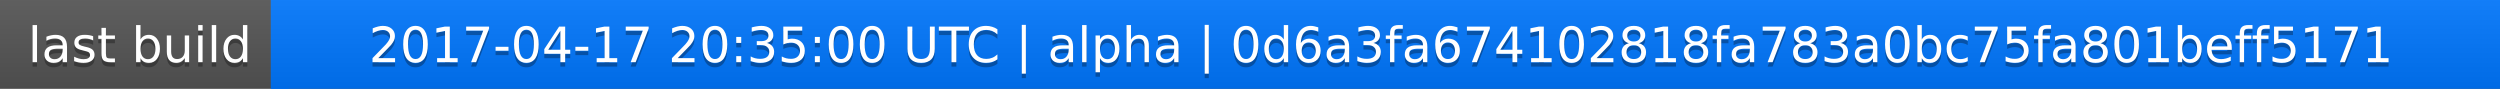
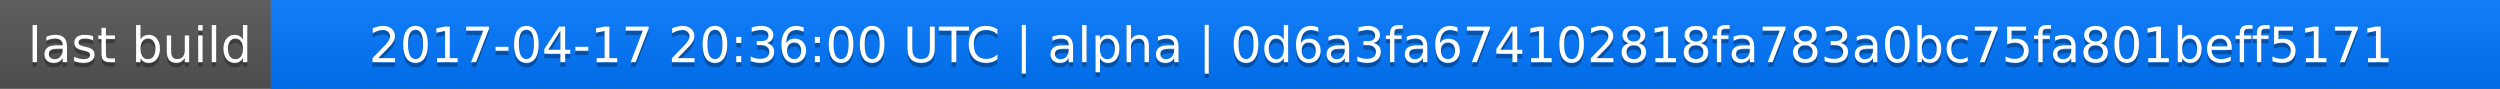
<svg xmlns="http://www.w3.org/2000/svg" width="563" height="20">
  <linearGradient id="a" x2="0" y2="100%">
    <stop offset="0" stop-color="#bbb" stop-opacity=".1" />
    <stop offset="1" stop-opacity=".1" />
  </linearGradient>
  <rect rx="0" width="563" height="20" fill="#555" />
  <rect rx="0" x="61" width="502" height="20" fill="#07f" />
  <path fill="#07f" d="M61 0h4v20h-4z" />
  <rect rx="0" width="563" height="20" fill="url(#a)" />
  <g fill="#fff" text-anchor="middle" font-family="DejaVu Sans,Verdana,Geneva,sans-serif" font-size="11">
    <text x="31.5" y="15" fill="#010101" fill-opacity=".3">last build</text>
    <text x="31.5" y="14">last build</text>
-     <text x="311" y="15" fill="#010101" fill-opacity=".3">2017-04-17 20:35:00 UTC | alpha | 0d6a3fa674102818fa783a0bc75fa801beff5171</text>
-     <text x="311" y="14">2017-04-17 20:35:00 UTC | alpha | 0d6a3fa674102818fa783a0bc75fa801beff5171</text>
+     <text x="311" y="15" fill="#010101" fill-opacity=".3">2017-04-17 20:36:00 UTC | alpha | 0d6a3fa674102818fa783a0bc75fa801beff5171</text>
+     <text x="311" y="14">2017-04-17 20:36:00 UTC | alpha | 0d6a3fa674102818fa783a0bc75fa801beff5171</text>
  </g>
</svg>
